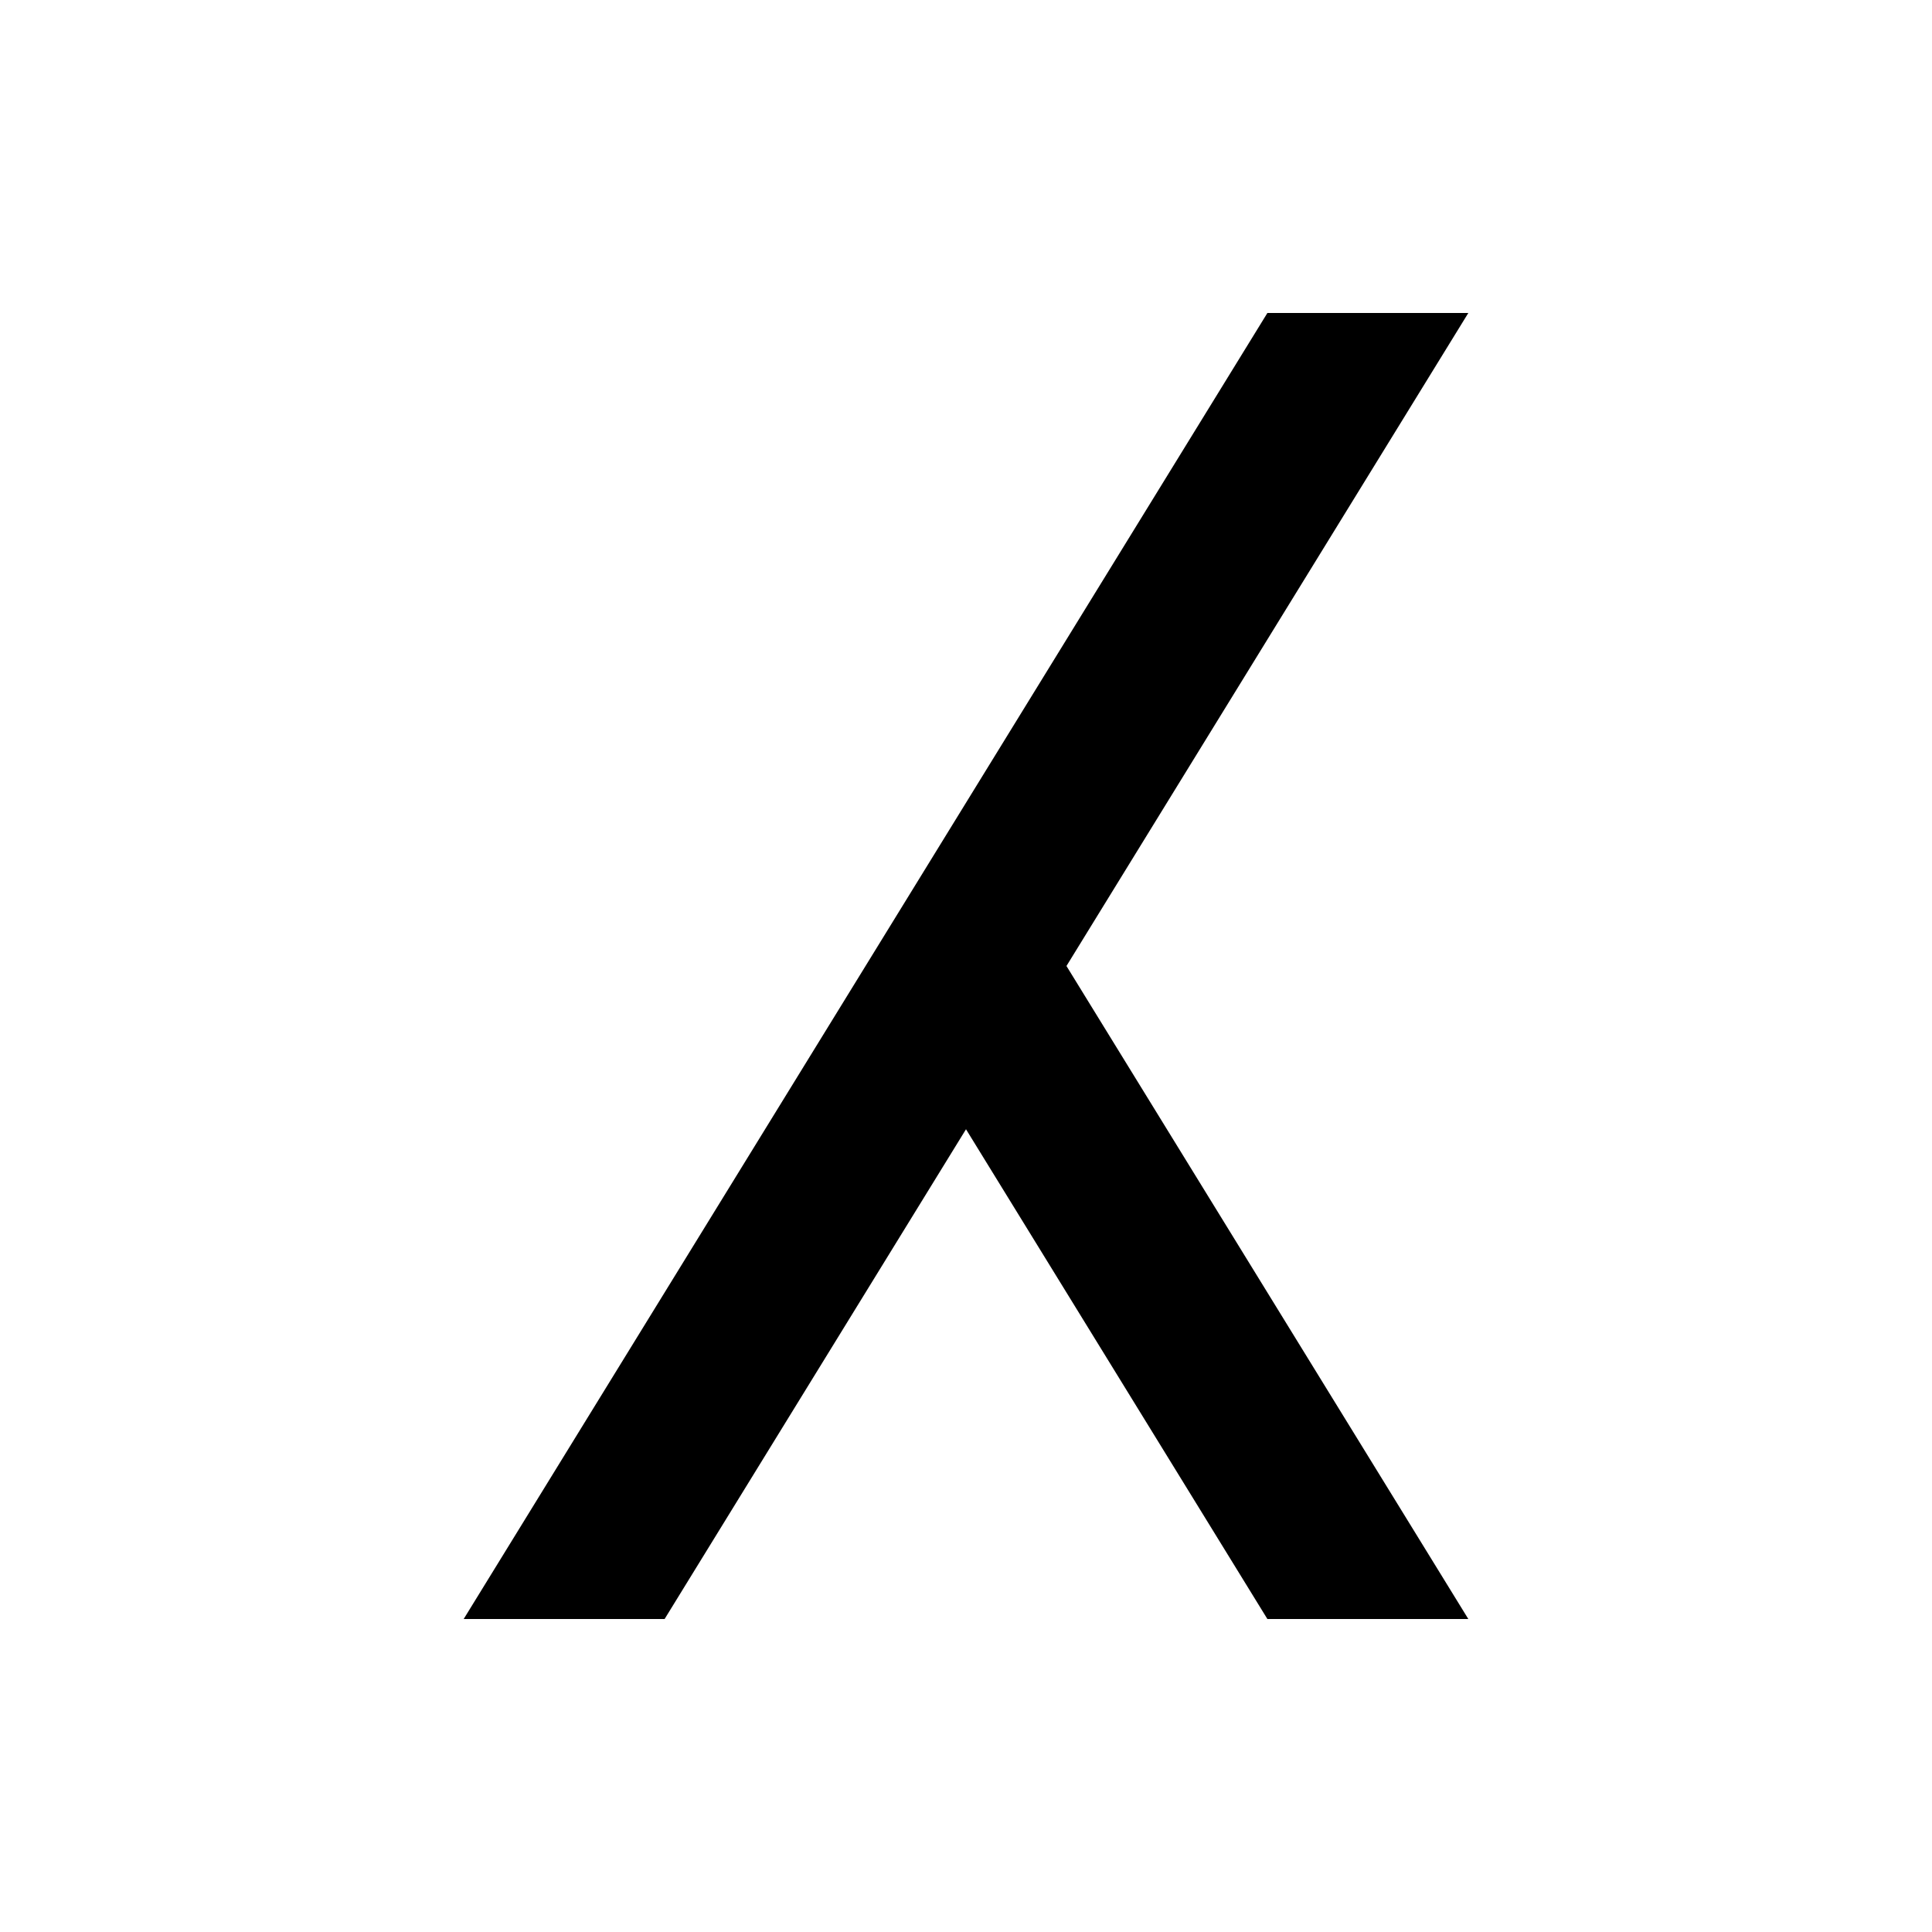
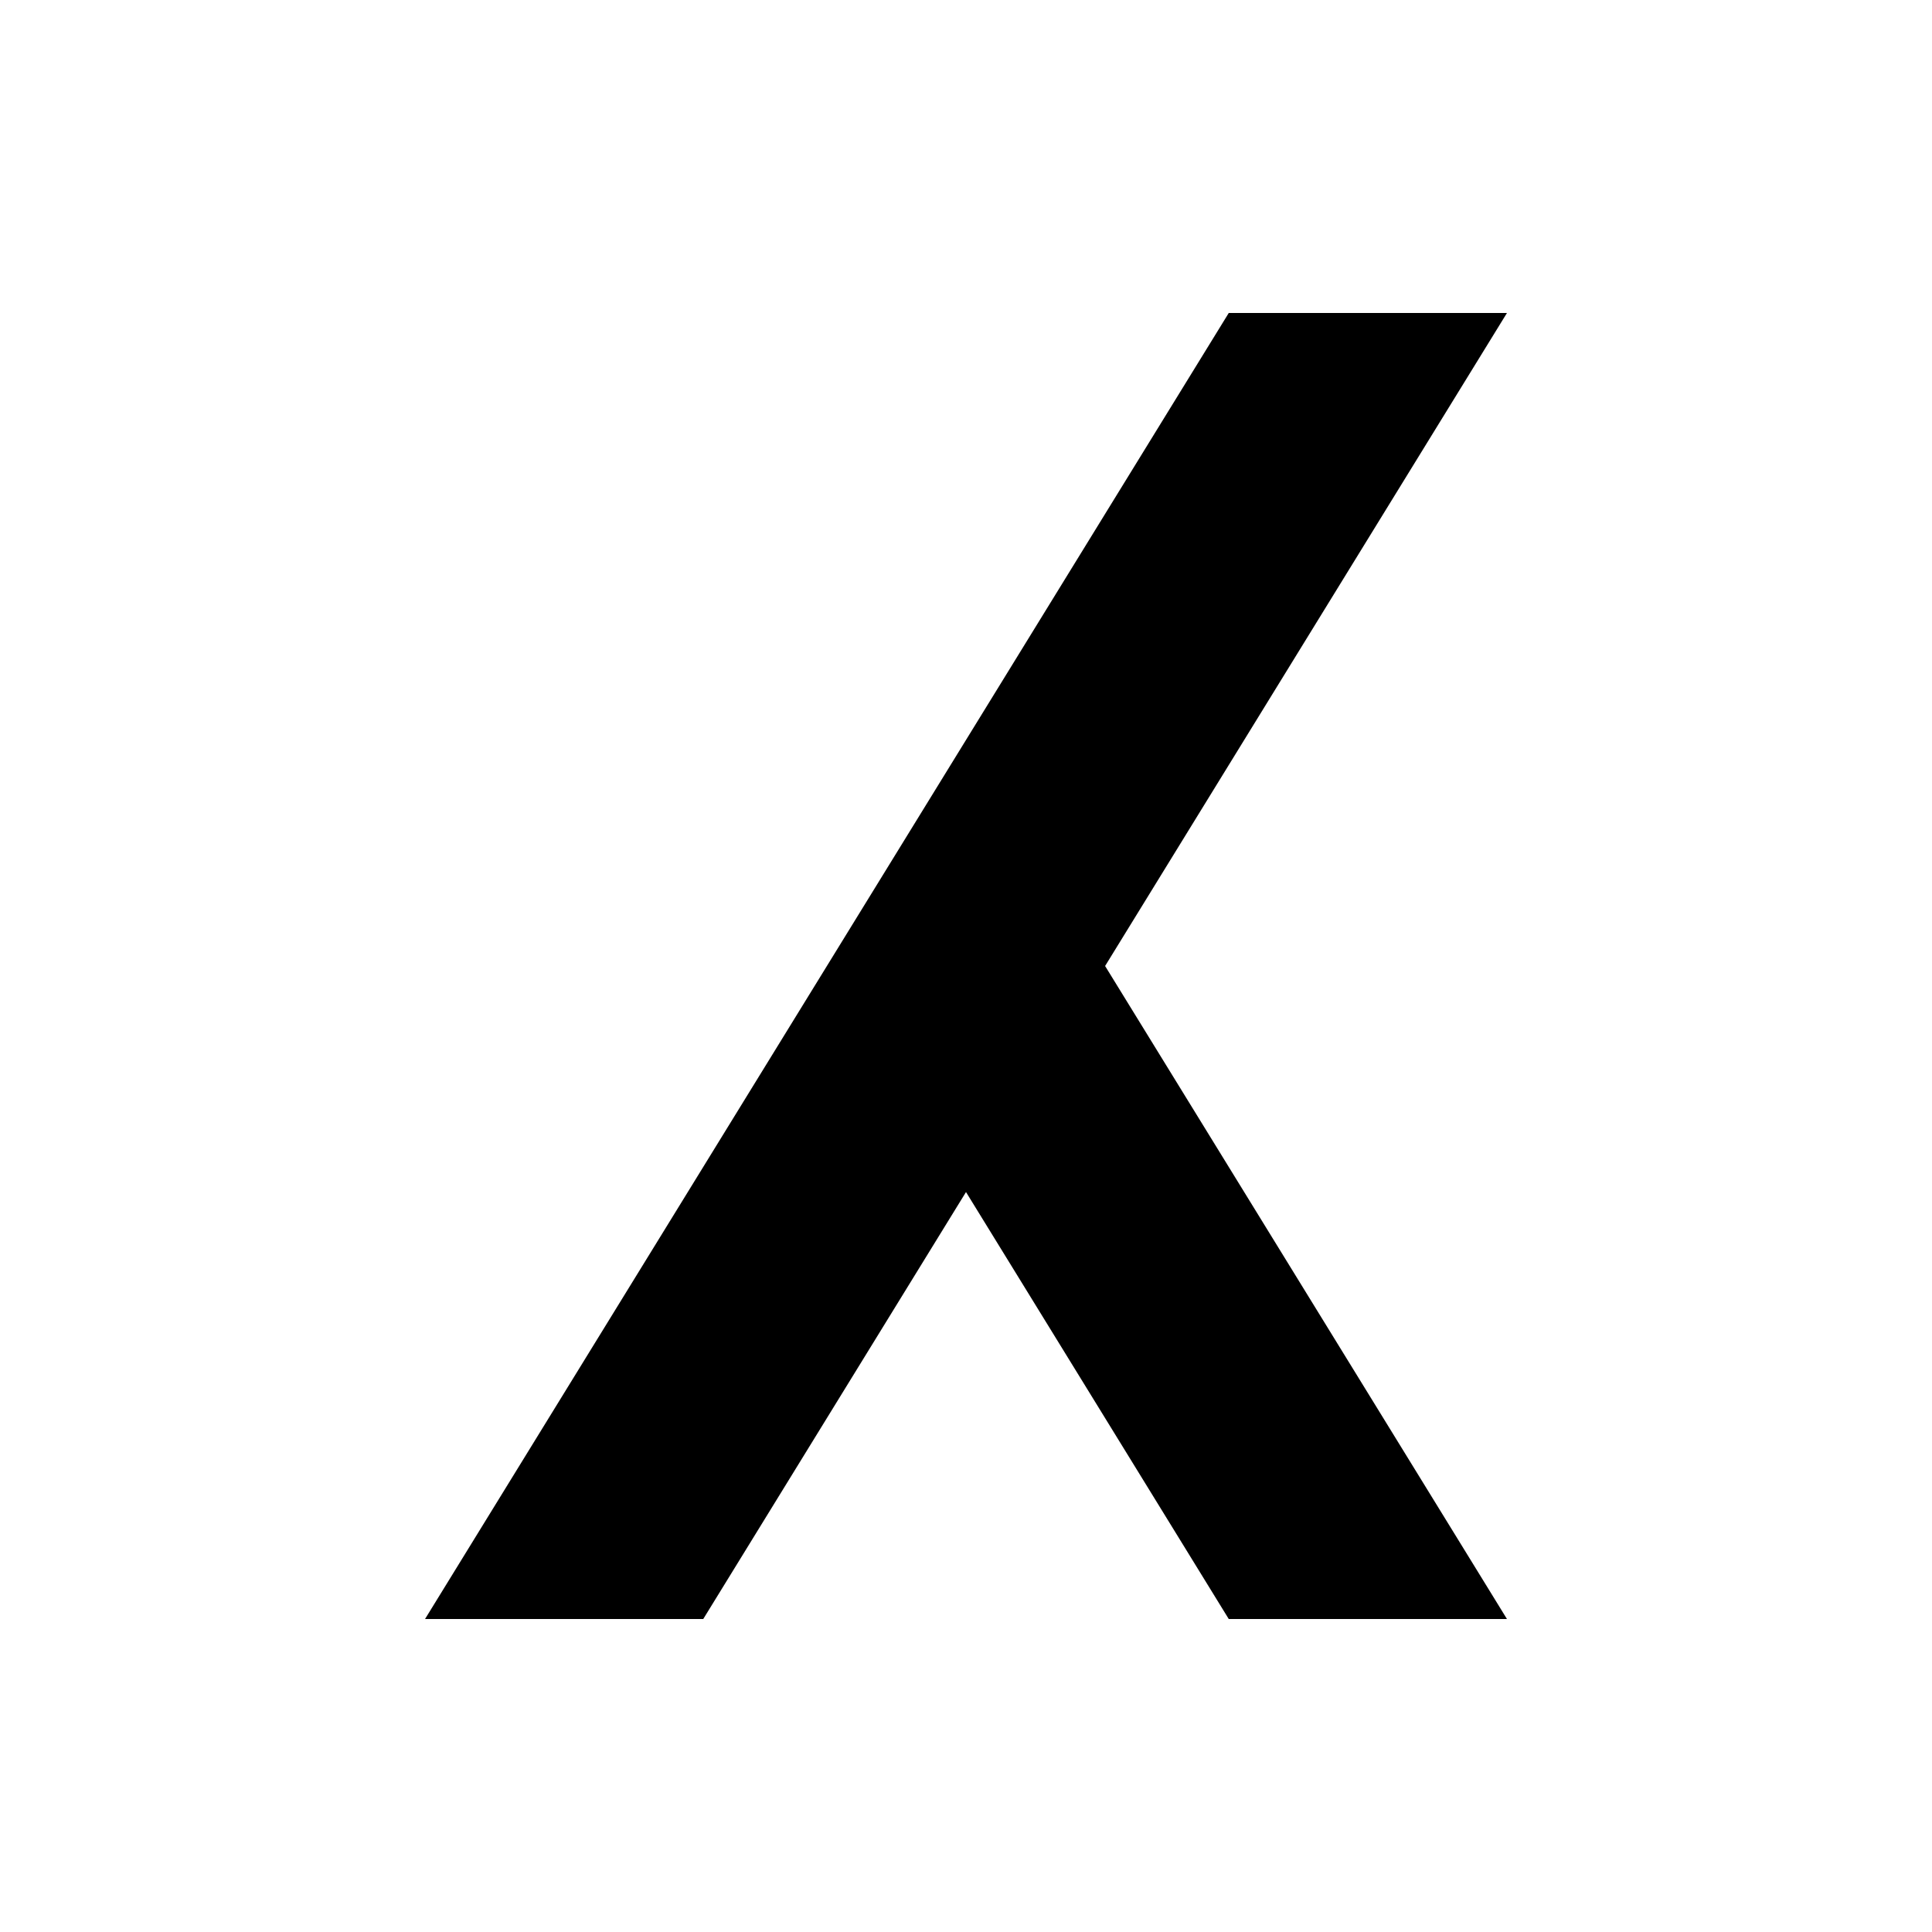
<svg xmlns="http://www.w3.org/2000/svg" viewBox="0 0 500 500">
-   <path d="M380 419h-52l-78-126.75L172 419h-52L328 81h52L276 250z" />
+   <path d="M390 419h-72l-68-110.5L182 419h-72L318 81h72L286 250z" />
</svg>
